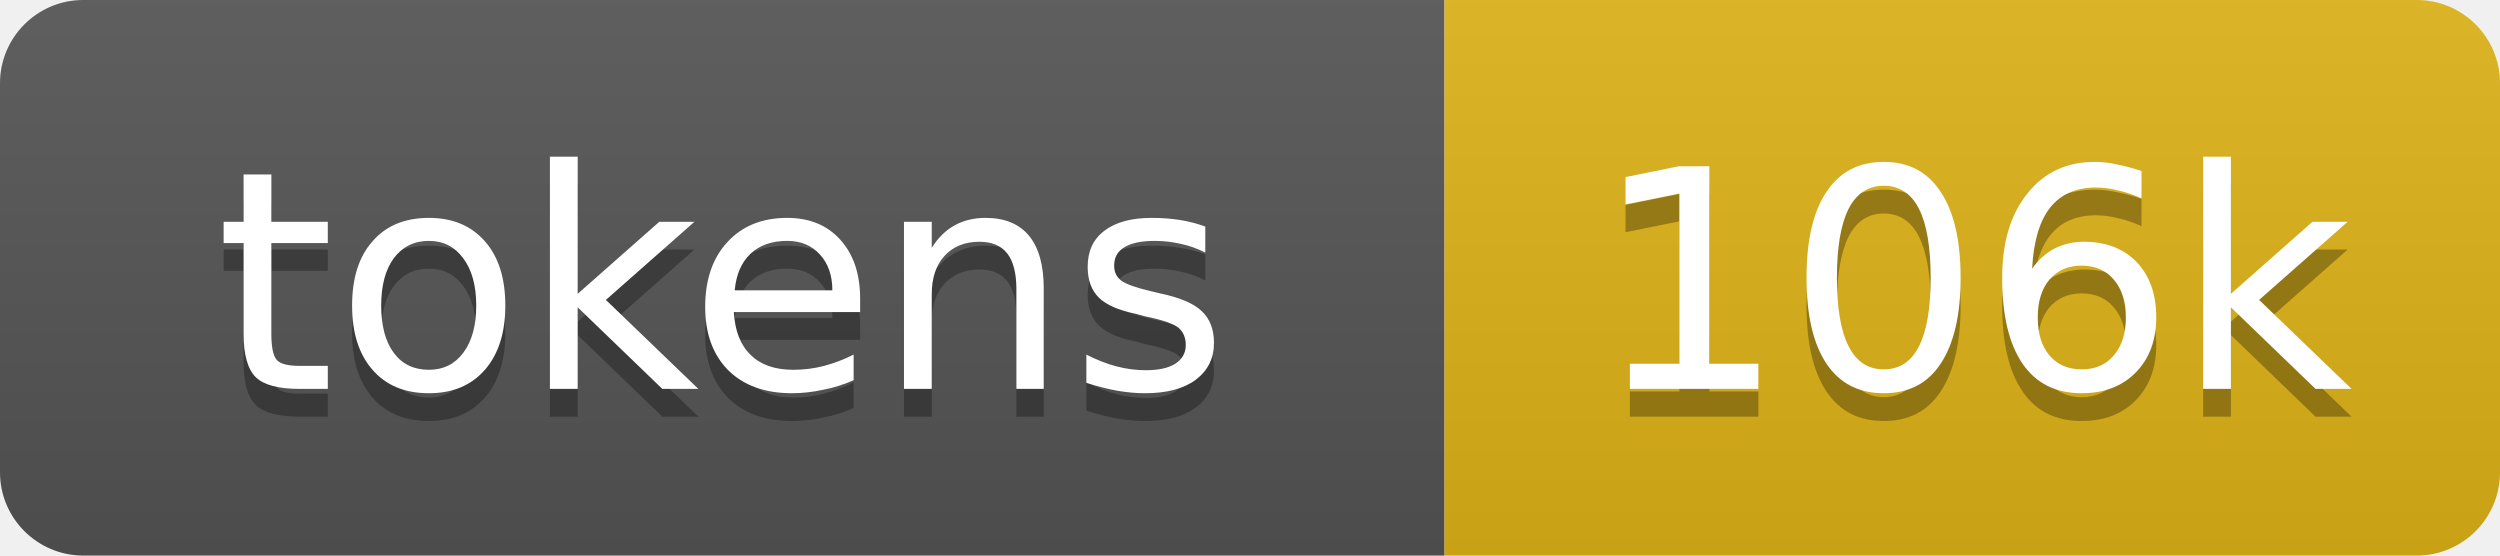
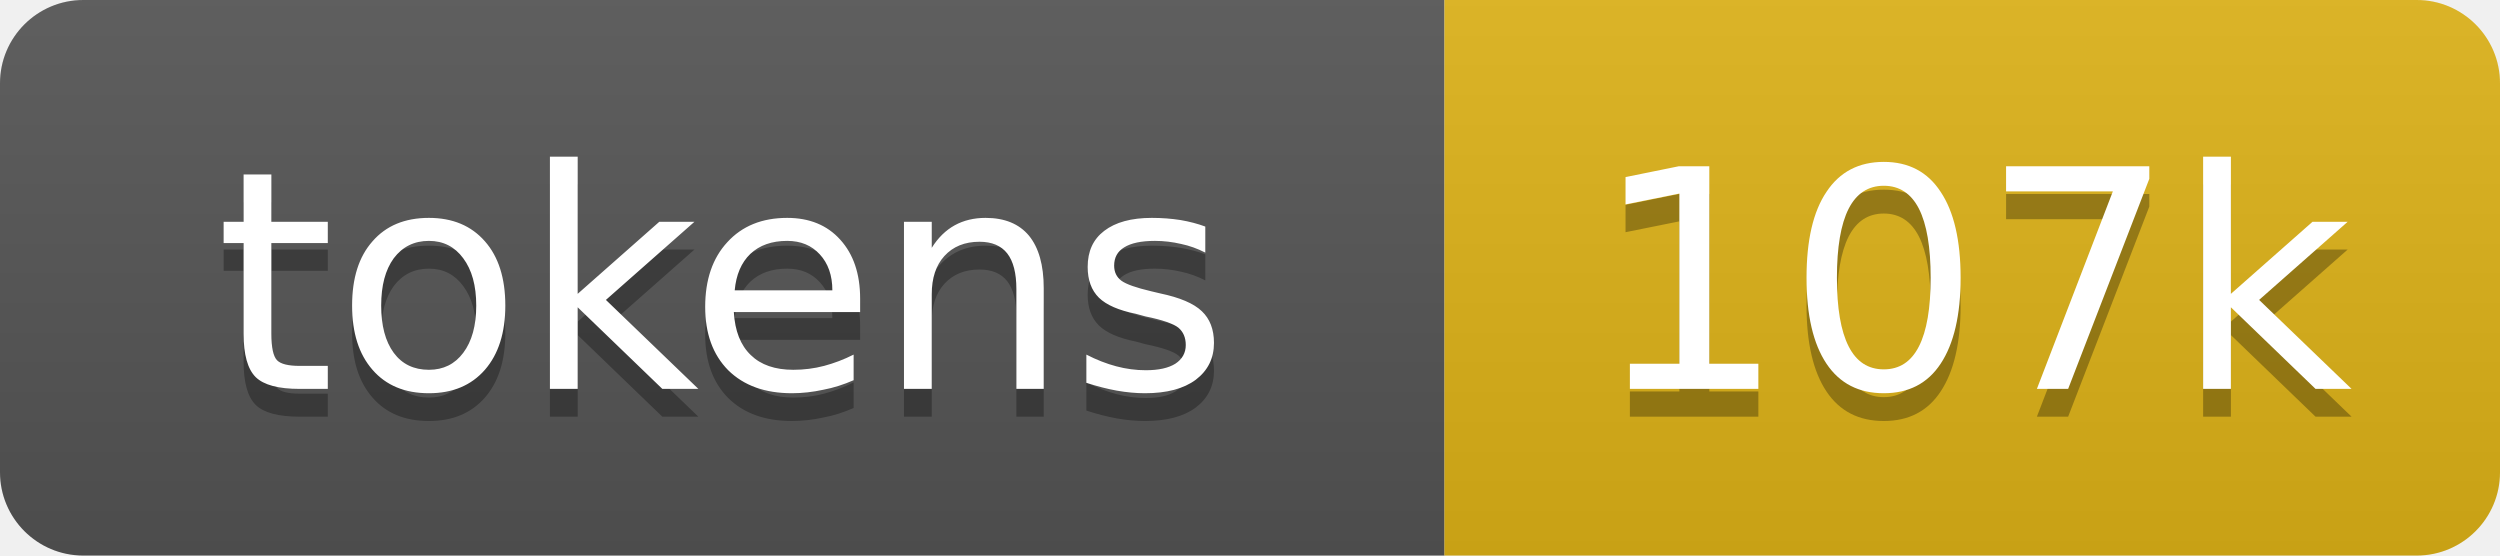
- <svg xmlns="http://www.w3.org/2000/svg" xmlns:xlink="http://www.w3.org/1999/xlink" width="90" height="20" role="img" aria-label="106k tokens, 53% of context window">
+ <svg xmlns="http://www.w3.org/2000/svg" xmlns:xlink="http://www.w3.org/1999/xlink" width="90" height="20" role="img" aria-label="107k tokens, 53% of context window">
  <linearGradient id="s" x2="0" y2="100%">
    <stop offset="0" stop-color="#bbb" stop-opacity=".1" />
    <stop offset="1" stop-opacity=".1" />
  </linearGradient>
  <clipPath id="r">
    <rect width="90" height="20" rx="3" fill="#fff" />
  </clipPath>
  <a xlink:href="https://github.com/qwibitai/nanoclaw/tree/main/repo-tokens">
    <g clip-path="url(#r)">
      <rect width="52" height="20" fill="#555" />
      <rect x="52" width="38" height="20" fill="#dfb317" />
      <rect width="90" height="20" fill="url(#s)" />
      <g fill="#fff" text-anchor="middle" font-family="Verdana,Geneva,DejaVu Sans,sans-serif" font-size="11">
        <text aria-hidden="true" x="26" y="15" fill="#010101" fill-opacity=".3">tokens</text>
        <text x="26" y="14">tokens</text>
-         <text aria-hidden="true" x="71" y="15" fill="#010101" fill-opacity=".3">106k</text>
-         <text x="71" y="14">106k</text>
+         <text aria-hidden="true" x="71" y="15" fill="#010101" fill-opacity=".3">107k</text>
+         <text x="71" y="14">107k</text>
      </g>
    </g>
  </a>
</svg>
